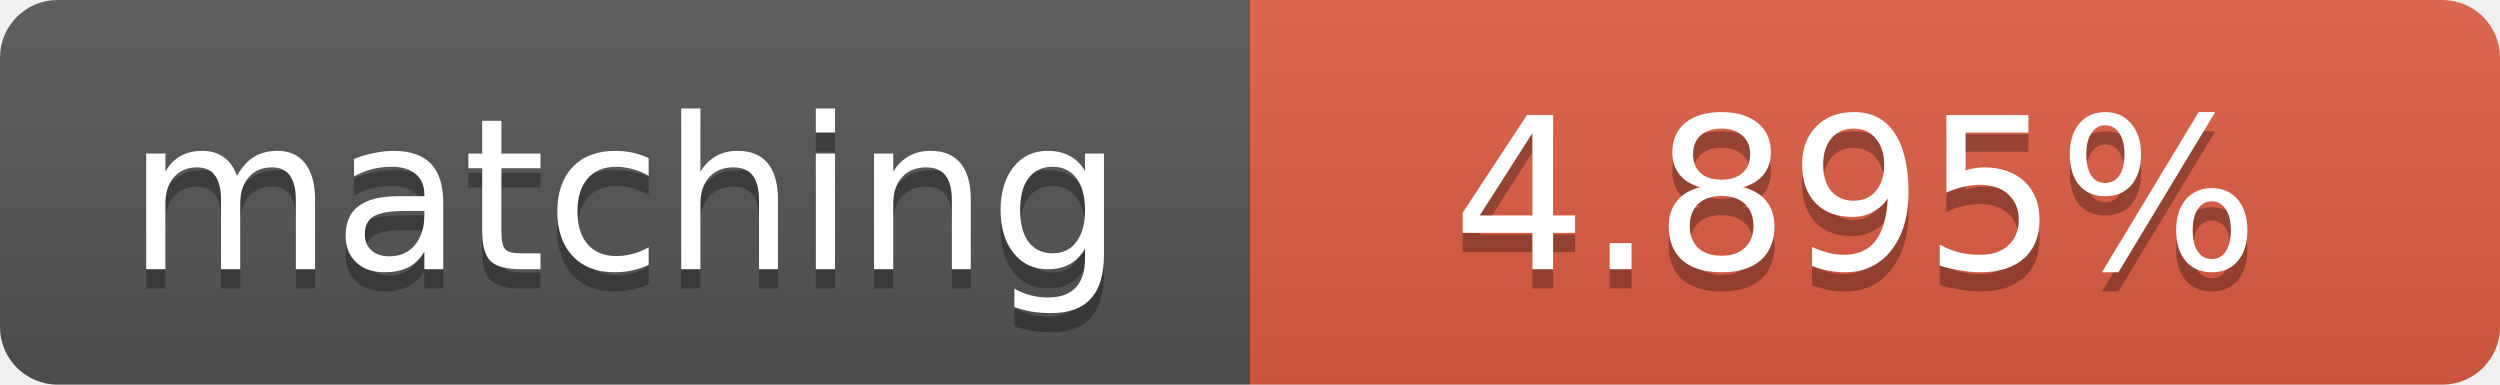
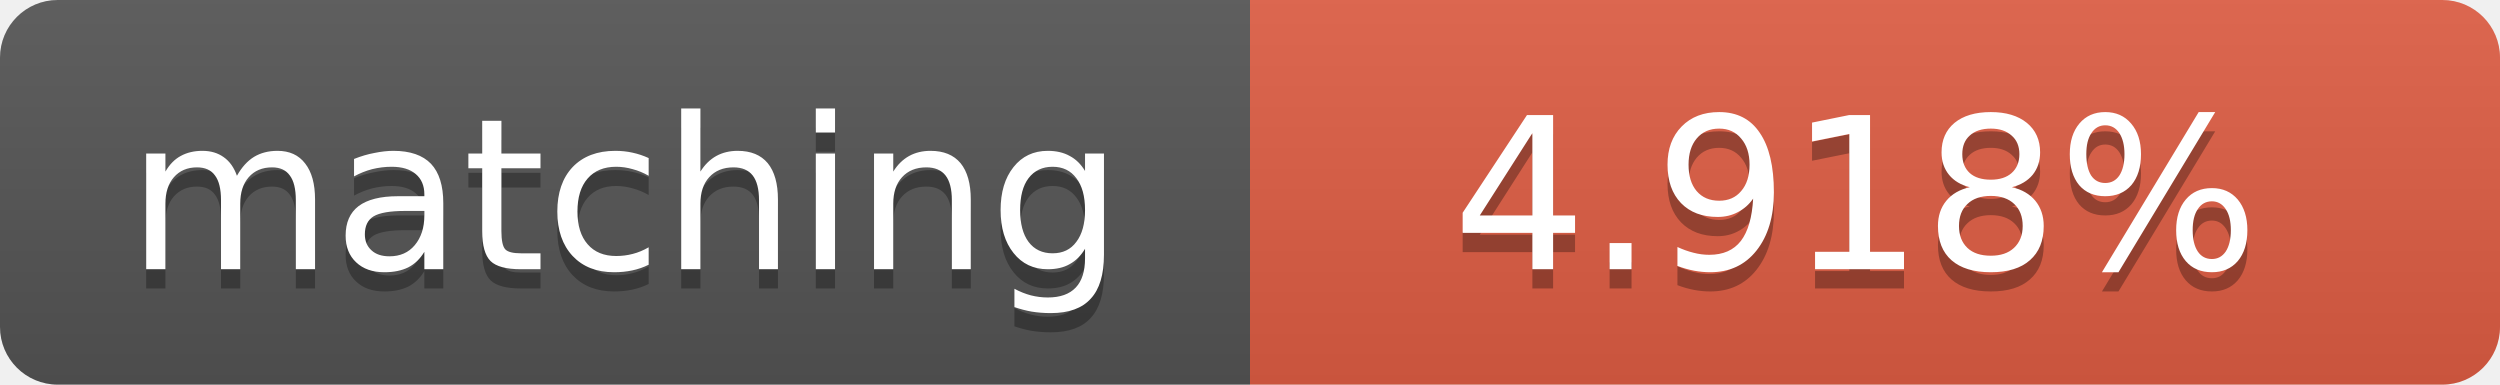
<svg xmlns="http://www.w3.org/2000/svg" width="130" height="20">
  <linearGradient id="b" x2="0" y2="100%">
    <stop offset="0" stop-color="#bbb" stop-opacity=".1" />
    <stop offset="1" stop-opacity=".1" />
  </linearGradient>
  <clipPath id="a">
    <rect width="130" height="20" rx="3" fill="#fff" />
  </clipPath>
  <g clip-path="url(#a)">
    <path fill="#555" d="M0 0h65v20H0z" />
    <path fill="#e05d44" d="M65 0h65v20H65z" />
    <path fill="url(#b)" d="M0 0h130v20H0z" />
  </g>
  <g fill="#fff" text-anchor="middle" font-family="DejaVu Sans,Verdana,Geneva,sans-serif" font-size="11">
    <text x="32.5" y="15" fill="#010101" fill-opacity=".3">matching</text>
    <text x="32.5" y="14">matching</text>
-     <text x="96.5" y="15" fill="#010101" fill-opacity=".3">4.895%</text>
-     <text x="96.5" y="14">4.895%</text>
+     <text x="96.5" y="15" fill="#010101" fill-opacity=".3">4.918%</text>
+     <text x="96.5" y="14">4.918%</text>
  </g>
</svg>
